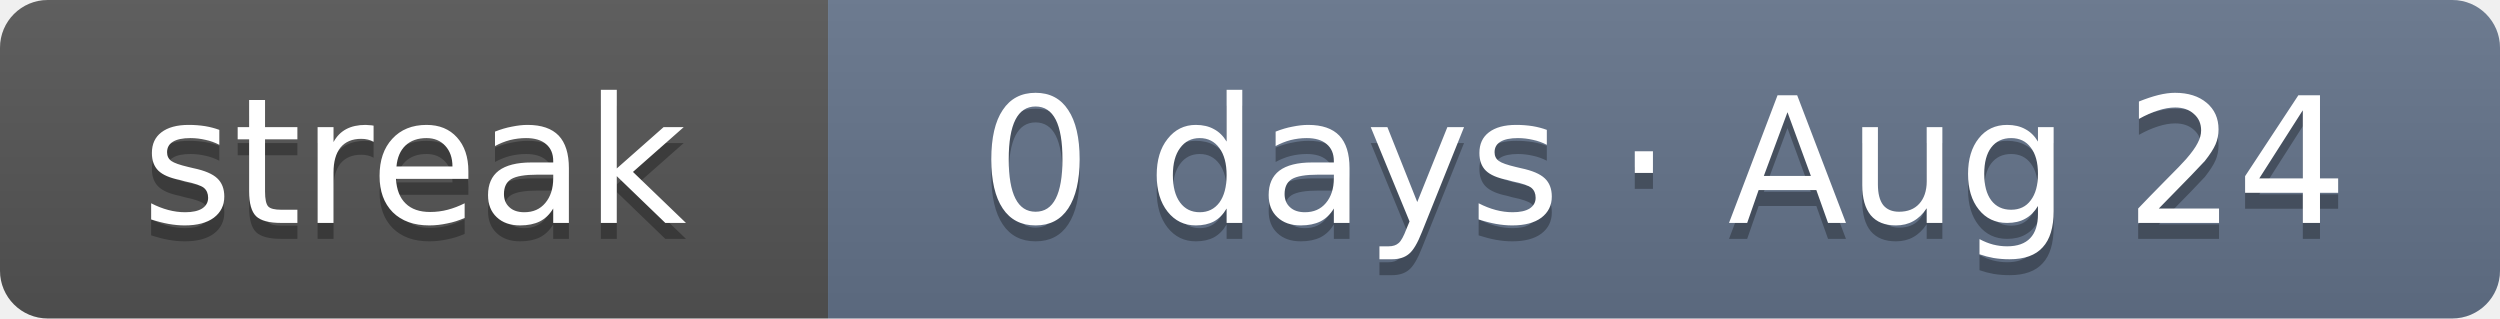
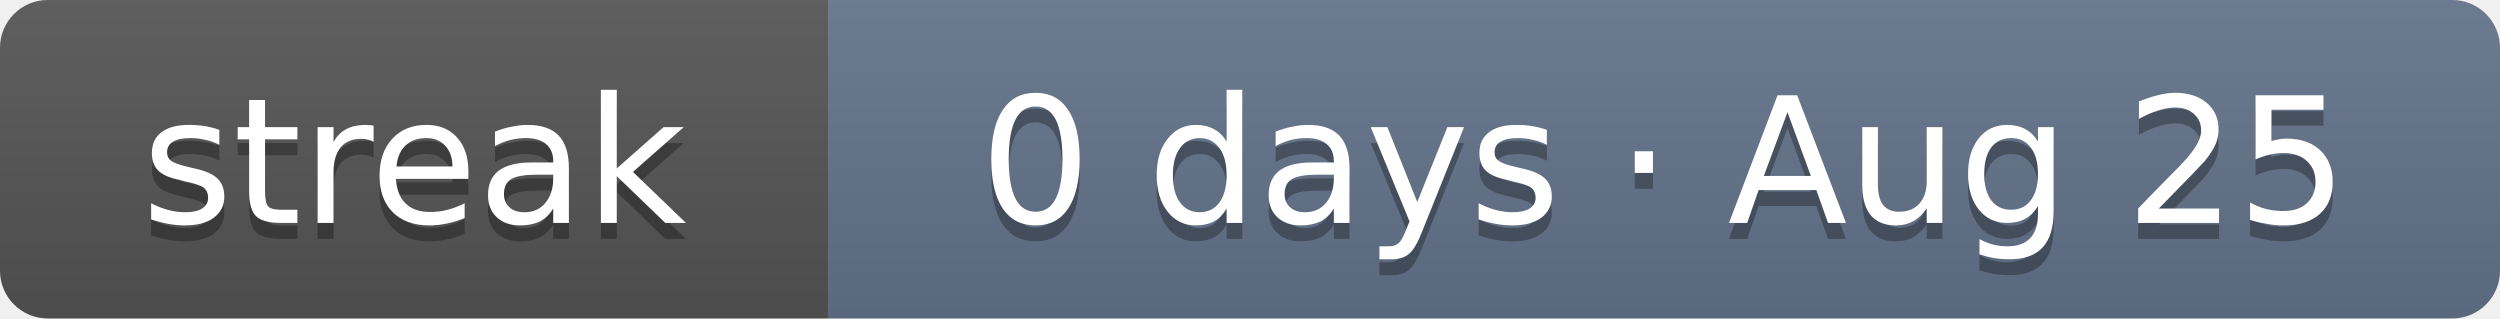
- <svg xmlns="http://www.w3.org/2000/svg" width="157" height="20" role="img" aria-label="Current solving streak: 0 days as of Aug 24">
+ <svg xmlns="http://www.w3.org/2000/svg" width="157" height="20" role="img" aria-label="Current solving streak: 0 days as of Aug 25">
  <linearGradient id="s" x2="0" y2="100%">
    <stop offset="0" stop-color="#bbb" stop-opacity=".1" />
    <stop offset="1" stop-opacity=".1" />
  </linearGradient>
  <clipPath id="r">
    <rect width="157" height="20" rx="3" fill="#fff" />
  </clipPath>
  <g clip-path="url(#r)">
    <rect width="52" height="20" fill="#555" />
    <rect x="52" width="105" height="20" fill="#64748b" />
    <rect width="157" height="20" fill="url(#s)" />
  </g>
  <g fill="#fff" text-anchor="middle" font-family="Verdana,DejaVu Sans,Geneva,sans-serif" font-size="11">
    <text x="26" y="15" fill="#010101" fill-opacity=".3" textLength="32">streak</text>
    <text x="26" y="14" fill="#fff" textLength="32">streak</text>
-     <text x="104.5" y="15" fill="#010101" fill-opacity=".3" textLength="85">0 days · Aug 24</text>
-     <text x="104.5" y="14" fill="#fff" textLength="85">0 days · Aug 24</text>
+     <text x="104.5" y="15" fill="#010101" fill-opacity=".3" textLength="85">0 days · Aug 25</text>
+     <text x="104.5" y="14" fill="#fff" textLength="85">0 days · Aug 25</text>
  </g>
</svg>
